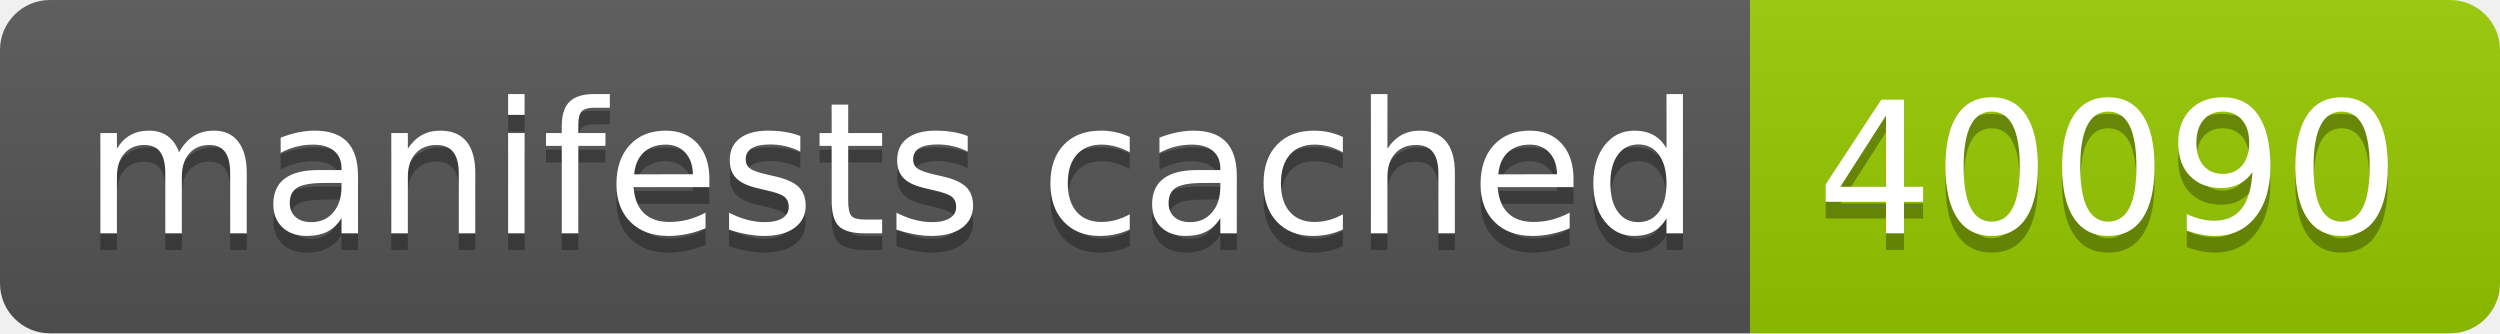
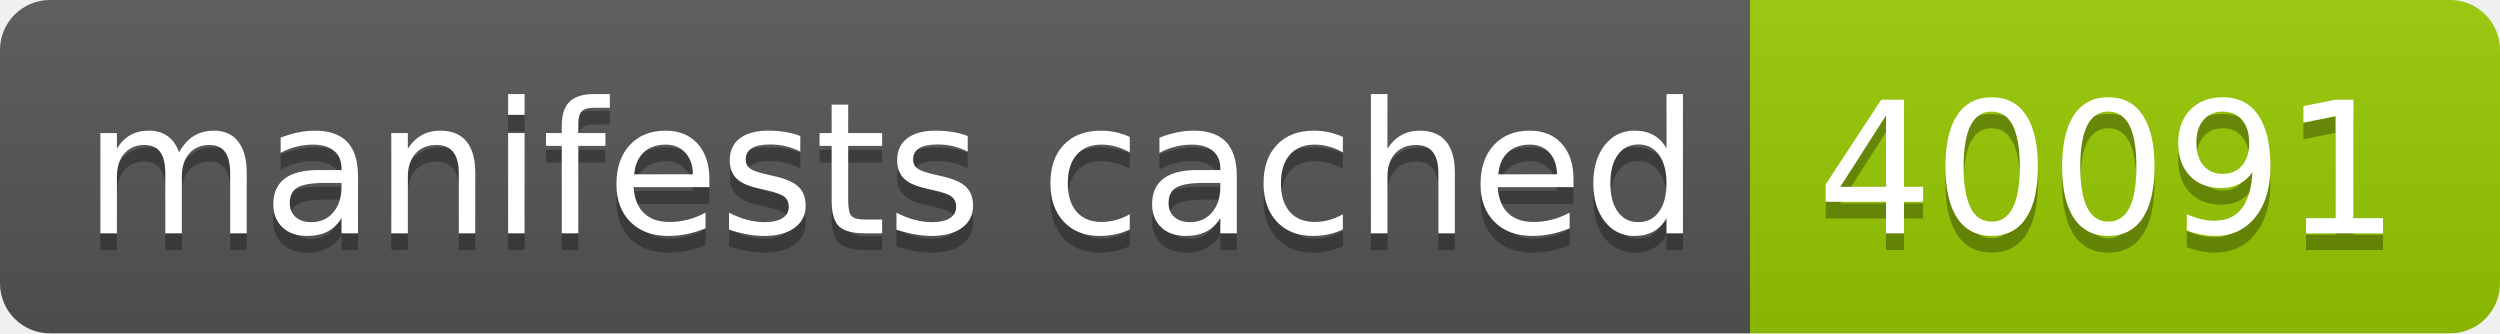
- <svg xmlns="http://www.w3.org/2000/svg" width="150" height="20" role="img" aria-label="manifests cached: 40090">
+ <svg xmlns="http://www.w3.org/2000/svg" width="150" height="20" role="img" aria-label="manifests cached: 40091">
  <linearGradient id="s" x2="0" y2="100%">
    <stop offset="0" stop-color="#bbb" stop-opacity=".1" />
    <stop offset="1" stop-opacity=".1" />
  </linearGradient>
  <clipPath id="r">
    <rect width="150" height="20" rx="3" fill="#fff" />
  </clipPath>
  <g clip-path="url(#r)">
    <rect width="105" height="20" fill="#555" />
    <rect x="105" width="45" height="20" fill="#97ca00" />
    <rect width="150" height="20" fill="url(#s)" />
  </g>
  <g fill="#fff" text-anchor="middle" font-family="Verdana,Geneva,DejaVu Sans,sans-serif" text-rendering="geometricPrecision" font-size="110">
    <text aria-hidden="true" x="535" y="150" fill="#010101" fill-opacity=".3" transform="scale(.1)" textLength="950">manifests cached</text>
    <text x="535" y="140" transform="scale(.1)" fill="#fff" textLength="950">manifests cached</text>
-     <text aria-hidden="true" x="1265" y="150" fill="#010101" fill-opacity=".3" transform="scale(.1)" textLength="350">40090</text>
-     <text x="1265" y="140" transform="scale(.1)" fill="#fff" textLength="350">40090</text>
+     <text aria-hidden="true" x="1265" y="150" fill="#010101" fill-opacity=".3" transform="scale(.1)" textLength="350">40091</text>
+     <text x="1265" y="140" transform="scale(.1)" fill="#fff" textLength="350">40091</text>
  </g>
</svg>
